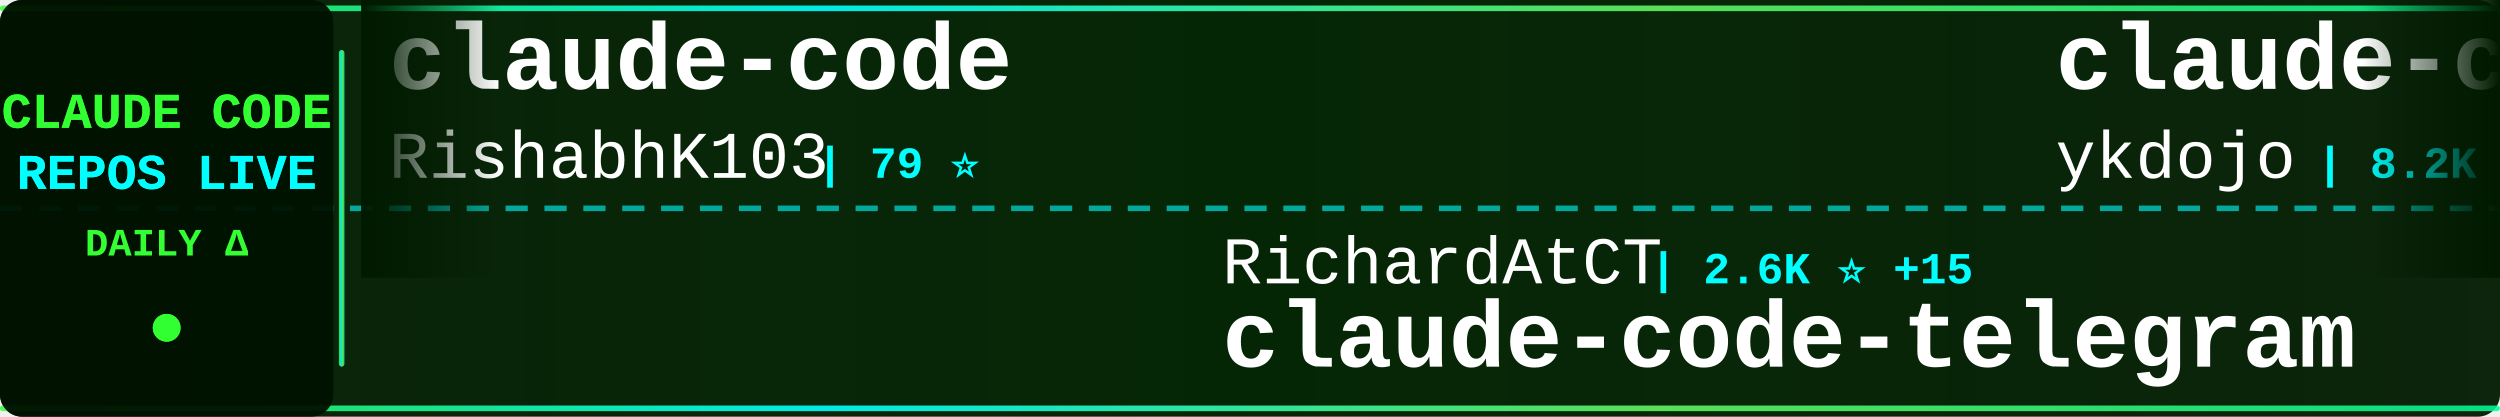
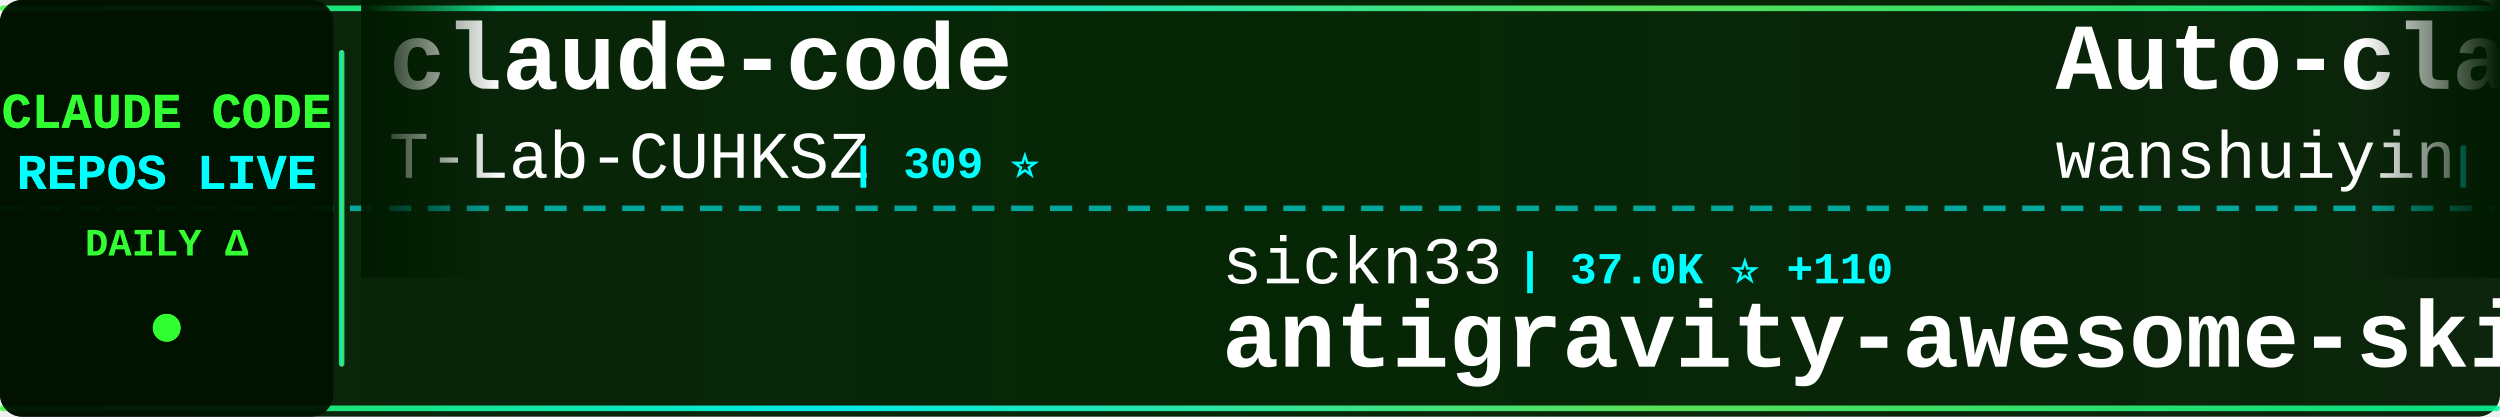
<svg xmlns="http://www.w3.org/2000/svg" width="900" height="150">
  <defs>
    <linearGradient id="tickerBg" x1="0%" y1="0%" x2="100%" y2="0%">
      <stop offset="0%" style="stop-color:#001a00;stop-opacity:0.95" />
      <stop offset="50%" style="stop-color:#002200;stop-opacity:0.98" />
      <stop offset="100%" style="stop-color:#001a00;stop-opacity:0.95" />
    </linearGradient>
    <linearGradient id="borderGrad" x1="0%" y1="0%" x2="100%" y2="0%">
      <stop offset="0%" style="stop-color:#33ff33;stop-opacity:0.85">
        <animate attributeName="stop-opacity" values="0.85;1;0.85" dur="2s" repeatCount="indefinite" />
      </stop>
      <stop offset="33%" style="stop-color:#00ffff;stop-opacity:0.9">
        <animate attributeName="stop-opacity" values="0.9;1;0.9" dur="2.2s" repeatCount="indefinite" />
      </stop>
      <stop offset="66%" style="stop-color:#66ff66;stop-opacity:0.85">
        <animate attributeName="stop-opacity" values="0.85;1;0.85" dur="1.8s" repeatCount="indefinite" />
      </stop>
      <stop offset="100%" style="stop-color:#00ff99;stop-opacity:0.85">
        <animate attributeName="stop-opacity" values="0.85;1;0.85" dur="2s" repeatCount="indefinite" />
      </stop>
    </linearGradient>
    <filter id="textGlow">
      <feGaussianBlur stdDeviation="0.1" result="coloredBlur" />
      <feMerge>
        <feMergeNode in="coloredBlur" />
        <feMergeNode in="SourceGraphic" />
      </feMerge>
    </filter>
    <filter id="metricGlow">
      <feGaussianBlur stdDeviation="0.2" result="coloredBlur" />
      <feMerge>
        <feMergeNode in="coloredBlur" />
        <feMergeNode in="SourceGraphic" />
      </feMerge>
    </filter>
    <linearGradient id="leftFade" x1="0%" y1="0%" x2="100%" y2="0%">
      <stop offset="0%" style="stop-color:#001a00;stop-opacity:1" />
      <stop offset="100%" style="stop-color:#001a00;stop-opacity:0" />
    </linearGradient>
    <linearGradient id="rightFade" x1="0%" y1="0%" x2="100%" y2="0%">
      <stop offset="0%" style="stop-color:#001a00;stop-opacity:0" />
      <stop offset="100%" style="stop-color:#001a00;stop-opacity:1" />
    </linearGradient>
  </defs>
  <rect width="900" height="150" fill="url(#tickerBg)" rx="8" />
  <rect x="0" y="2" width="900" height="2" fill="url(#borderGrad)" rx="1" />
  <rect x="0" y="146" width="900" height="2" fill="url(#borderGrad)" rx="1" />
  <line x1="0" y1="75" x2="900" y2="75" stroke="#00ffff" stroke-width="2" stroke-dasharray="8 6" opacity="0.6" />
  <rect x="0" y="0" width="120" height="150" fill="#001100" opacity="0.95" rx="8" />
  <text x="60" y="46" font-family="'Courier New', monospace" font-size="18" font-weight="bold" fill="#33ff33" text-anchor="middle" filter="url(#textGlow)">
    CLAUDE CODE
  </text>
  <text x="60" y="68" font-family="'Courier New', monospace" font-size="18" font-weight="bold" fill="#00ffff" text-anchor="middle" filter="url(#textGlow)">
    REPOS LIVE
  </text>
  <text x="60" y="92" font-family="'Courier New', monospace" font-size="14" font-weight="bold" fill="#33ff33" text-anchor="middle">
    DAILY Δ
  </text>
  <circle cx="60" cy="118" r="5" fill="#33ff33" filter="url(#metricGlow)">
    <animate attributeName="r" values="4;6;4" dur="1.5s" repeatCount="indefinite" />
    <animate attributeName="opacity" values="0.6;1;0.6" dur="1.5s" repeatCount="indefinite" />
  </circle>
  <rect x="122" y="18" width="2" height="114" fill="url(#borderGrad)" rx="1" />
  <clipPath id="tickerClip">
    <rect x="130" y="0" width="770" height="150" />
  </clipPath>
  <g clip-path="url(#tickerClip)">
    <g id="tickerItems">
      <animateTransform attributeName="transform" attributeType="XML" type="translate" from="0 0" to="-3000 0" dur="54s" repeatCount="indefinite" />
      <g transform="translate(0, 0)">
        <text x="140" y="32" font-family="'Courier New', monospace" font-size="34" font-weight="bold" fill="#ffffff">claude-code</text>
-         <text x="140" y="64" font-family="'Courier New', monospace" font-size="24" font-weight="normal" fill="#ffffff" opacity="1.0">RishabhK103</text>
-         <text x="294" y="64" font-family="'Courier New', monospace" font-size="16" font-weight="bold" fill="#00ffff"> | 79 ⭐</text>
+         <text x="140" y="64" font-family="'Courier New', monospace" font-size="24" font-weight="normal" fill="#ffffff" opacity="1.0">T-Lab-CUHKSZ</text>
+         <text x="306" y="64" font-family="'Courier New', monospace" font-size="16" font-weight="bold" fill="#00ffff"> | 309 ⭐</text>
      </g>
      <g transform="translate(300, 0)">
-         <text x="140" y="102" font-family="'Courier New', monospace" font-size="24" font-weight="normal" fill="#ffffff" opacity="1.0">RichardAtCT</text>
-         <text x="294" y="102" font-family="'Courier New', monospace" font-size="16" font-weight="bold" fill="#00ffff"> | 2.6K ⭐ +15</text>
-         <text x="140" y="132" font-family="'Courier New', monospace" font-size="34" font-weight="bold" fill="#ffffff">claude-code-telegram</text>
+         <text x="140" y="102" font-family="'Courier New', monospace" font-size="24" font-weight="normal" fill="#ffffff" opacity="1.0">sickn33</text>
+         <text x="246" y="102" font-family="'Courier New', monospace" font-size="16" font-weight="bold" fill="#00ffff"> | 37.0K ⭐ +110</text>
+         <text x="140" y="132" font-family="'Courier New', monospace" font-size="34" font-weight="bold" fill="#ffffff">antigravity-awesome-skil...</text>
      </g>
      <g transform="translate(600, 0)">
-         <text x="140" y="32" font-family="'Courier New', monospace" font-size="34" font-weight="bold" fill="#ffffff">claude-code-tips</text>
-         <text x="140" y="64" font-family="'Courier New', monospace" font-size="24" font-weight="normal" fill="#ffffff" opacity="1.0">ykdojo</text>
-         <text x="234" y="64" font-family="'Courier New', monospace" font-size="16" font-weight="bold" fill="#00ffff"> | 8.2K ⭐ +16</text>
+         <text x="140" y="32" font-family="'Courier New', monospace" font-size="34" font-weight="bold" fill="#ffffff">Auto-claude-code-researc...</text>
+         <text x="140" y="64" font-family="'Courier New', monospace" font-size="24" font-weight="normal" fill="#ffffff" opacity="1.0">wanshuiyin</text>
+         <text x="282" y="64" font-family="'Courier New', monospace" font-size="16" font-weight="bold" fill="#00ffff"> | 8.6K ⭐ +85</text>
      </g>
      <g transform="translate(900, 0)">
-         <text x="140" y="102" font-family="'Courier New', monospace" font-size="24" font-weight="normal" fill="#ffffff" opacity="1.0">hangsman</text>
-         <text x="258" y="102" font-family="'Courier New', monospace" font-size="16" font-weight="bold" fill="#00ffff"> | 771 ⭐</text>
+         <text x="140" y="102" font-family="'Courier New', monospace" font-size="24" font-weight="normal" fill="#ffffff" opacity="1.0">JrCx7scC</text>
+         <text x="258" y="102" font-family="'Courier New', monospace" font-size="16" font-weight="bold" fill="#00ffff"> | 367 ⭐</text>
        <text x="140" y="132" font-family="'Courier New', monospace" font-size="34" font-weight="bold" fill="#ffffff">claude-code-source</text>
      </g>
      <g transform="translate(1200, 0)">
-         <text x="140" y="32" font-family="'Courier New', monospace" font-size="34" font-weight="bold" fill="#ffffff">claude-code-settings</text>
-         <text x="140" y="64" font-family="'Courier New', monospace" font-size="24" font-weight="normal" fill="#ffffff" opacity="1.0">feiskyer</text>
-         <text x="258" y="64" font-family="'Courier New', monospace" font-size="16" font-weight="bold" fill="#00ffff"> | 1.5K ⭐ +1</text>
+         <text x="140" y="32" font-family="'Courier New', monospace" font-size="34" font-weight="bold" fill="#ffffff">Claude-Code</text>
+         <text x="140" y="64" font-family="'Courier New', monospace" font-size="24" font-weight="normal" fill="#ffffff" opacity="1.0">pengchengneo</text>
+         <text x="306" y="64" font-family="'Courier New', monospace" font-size="16" font-weight="bold" fill="#00ffff"> | 1.3K ⭐ +5</text>
      </g>
      <g transform="translate(1500, 0)">
-         <text x="140" y="102" font-family="'Courier New', monospace" font-size="24" font-weight="normal" fill="#ffffff" opacity="1.0">OneRedOak</text>
-         <text x="270" y="102" font-family="'Courier New', monospace" font-size="16" font-weight="bold" fill="#00ffff"> | 3.8K ⭐ +1</text>
-         <text x="140" y="132" font-family="'Courier New', monospace" font-size="34" font-weight="bold" fill="#ffffff">claude-code-workflows</text>
+         <text x="140" y="102" font-family="'Courier New', monospace" font-size="24" font-weight="normal" fill="#ffffff" opacity="1.0">rohitg00</text>
+         <text x="258" y="102" font-family="'Courier New', monospace" font-size="16" font-weight="bold" fill="#00ffff"> | 1.6K ⭐ +12</text>
+         <text x="140" y="132" font-family="'Courier New', monospace" font-size="34" font-weight="bold" fill="#ffffff">awesome-claude-code-tool...</text>
      </g>
      <g transform="translate(1800, 0)">
-         <text x="140" y="32" font-family="'Courier New', monospace" font-size="34" font-weight="bold" fill="#ffffff">free-claude-code</text>
-         <text x="140" y="64" font-family="'Courier New', monospace" font-size="24" font-weight="normal" fill="#ffffff" opacity="1.0">Alishahryar1</text>
-         <text x="306" y="64" font-family="'Courier New', monospace" font-size="16" font-weight="bold" fill="#00ffff"> | 23.3K ⭐ +373</text>
+         <text x="140" y="32" font-family="'Courier New', monospace" font-size="34" font-weight="bold" fill="#ffffff">Claude-Code-Source-Study</text>
+         <text x="140" y="64" font-family="'Courier New', monospace" font-size="24" font-weight="normal" fill="#ffffff" opacity="1.0">luyao618</text>
+         <text x="258" y="64" font-family="'Courier New', monospace" font-size="16" font-weight="bold" fill="#00ffff"> | 1.3K ⭐ +4</text>
      </g>
      <g transform="translate(2100, 0)">
-         <text x="140" y="102" font-family="'Courier New', monospace" font-size="24" font-weight="normal" fill="#ffffff" opacity="1.0">eyaltoledano</text>
-         <text x="306" y="102" font-family="'Courier New', monospace" font-size="16" font-weight="bold" fill="#00ffff"> | 27.1K ⭐ +20</text>
-         <text x="140" y="132" font-family="'Courier New', monospace" font-size="34" font-weight="bold" fill="#ffffff">claude-task-master</text>
+         <text x="140" y="102" font-family="'Courier New', monospace" font-size="24" font-weight="normal" fill="#ffffff" opacity="1.0">lst97</text>
+         <text x="222" y="102" font-family="'Courier New', monospace" font-size="16" font-weight="bold" fill="#00ffff"> | 1.6K ⭐ +2</text>
+         <text x="140" y="132" font-family="'Courier New', monospace" font-size="34" font-weight="bold" fill="#ffffff">claude-code-sub-agents</text>
      </g>
      <g transform="translate(2400, 0)">
-         <text x="140" y="32" font-family="'Courier New', monospace" font-size="34" font-weight="bold" fill="#ffffff">claude-code-source</text>
-         <text x="140" y="64" font-family="'Courier New', monospace" font-size="24" font-weight="normal" fill="#ffffff" opacity="1.0">AprilNEA</text>
-         <text x="258" y="64" font-family="'Courier New', monospace" font-size="16" font-weight="bold" fill="#00ffff"> | 377 ⭐</text>
+         <text x="140" y="32" font-family="'Courier New', monospace" font-size="34" font-weight="bold" fill="#ffffff">ClaudeCodeAgents</text>
+         <text x="140" y="64" font-family="'Courier New', monospace" font-size="24" font-weight="normal" fill="#ffffff" opacity="1.0">darcyegb</text>
+         <text x="258" y="64" font-family="'Courier New', monospace" font-size="16" font-weight="bold" fill="#00ffff"> | 690 ⭐ +4</text>
      </g>
      <g transform="translate(2700, 0)">
-         <text x="140" y="102" font-family="'Courier New', monospace" font-size="24" font-weight="normal" fill="#ffffff" opacity="1.0">fuergaosi233</text>
-         <text x="306" y="102" font-family="'Courier New', monospace" font-size="16" font-weight="bold" fill="#00ffff"> | 2.6K ⭐ +3</text>
-         <text x="140" y="132" font-family="'Courier New', monospace" font-size="34" font-weight="bold" fill="#ffffff">claude-code-proxy</text>
+         <text x="140" y="102" font-family="'Courier New', monospace" font-size="24" font-weight="normal" fill="#ffffff" opacity="1.0">lowcortisolprogrammer</text>
+         <text x="414" y="102" font-family="'Courier New', monospace" font-size="16" font-weight="bold" fill="#00ffff"> | 173 ⭐</text>
+         <text x="140" y="132" font-family="'Courier New', monospace" font-size="34" font-weight="bold" fill="#ffffff">claude-code</text>
      </g>
      <g transform="translate(3000, 0)">
        <text x="140" y="32" font-family="'Courier New', monospace" font-size="34" font-weight="bold" fill="#ffffff">claude-code</text>
-         <text x="140" y="64" font-family="'Courier New', monospace" font-size="24" font-weight="normal" fill="#ffffff" opacity="1.0">RishabhK103</text>
-         <text x="294" y="64" font-family="'Courier New', monospace" font-size="16" font-weight="bold" fill="#00ffff"> | 79 ⭐</text>
+         <text x="140" y="64" font-family="'Courier New', monospace" font-size="24" font-weight="normal" fill="#ffffff" opacity="1.0">T-Lab-CUHKSZ</text>
+         <text x="306" y="64" font-family="'Courier New', monospace" font-size="16" font-weight="bold" fill="#00ffff"> | 309 ⭐</text>
      </g>
      <g transform="translate(3300, 0)">
-         <text x="140" y="102" font-family="'Courier New', monospace" font-size="24" font-weight="normal" fill="#ffffff" opacity="1.0">RichardAtCT</text>
-         <text x="294" y="102" font-family="'Courier New', monospace" font-size="16" font-weight="bold" fill="#00ffff"> | 2.6K ⭐ +15</text>
-         <text x="140" y="132" font-family="'Courier New', monospace" font-size="34" font-weight="bold" fill="#ffffff">claude-code-telegram</text>
+         <text x="140" y="102" font-family="'Courier New', monospace" font-size="24" font-weight="normal" fill="#ffffff" opacity="1.0">sickn33</text>
+         <text x="246" y="102" font-family="'Courier New', monospace" font-size="16" font-weight="bold" fill="#00ffff"> | 37.0K ⭐ +110</text>
+         <text x="140" y="132" font-family="'Courier New', monospace" font-size="34" font-weight="bold" fill="#ffffff">antigravity-awesome-skil...</text>
      </g>
      <g transform="translate(3600, 0)">
-         <text x="140" y="32" font-family="'Courier New', monospace" font-size="34" font-weight="bold" fill="#ffffff">claude-code-tips</text>
-         <text x="140" y="64" font-family="'Courier New', monospace" font-size="24" font-weight="normal" fill="#ffffff" opacity="1.0">ykdojo</text>
-         <text x="234" y="64" font-family="'Courier New', monospace" font-size="16" font-weight="bold" fill="#00ffff"> | 8.2K ⭐ +16</text>
+         <text x="140" y="32" font-family="'Courier New', monospace" font-size="34" font-weight="bold" fill="#ffffff">Auto-claude-code-researc...</text>
+         <text x="140" y="64" font-family="'Courier New', monospace" font-size="24" font-weight="normal" fill="#ffffff" opacity="1.0">wanshuiyin</text>
+         <text x="282" y="64" font-family="'Courier New', monospace" font-size="16" font-weight="bold" fill="#00ffff"> | 8.6K ⭐ +85</text>
      </g>
      <g transform="translate(3900, 0)">
-         <text x="140" y="102" font-family="'Courier New', monospace" font-size="24" font-weight="normal" fill="#ffffff" opacity="1.0">hangsman</text>
-         <text x="258" y="102" font-family="'Courier New', monospace" font-size="16" font-weight="bold" fill="#00ffff"> | 771 ⭐</text>
+         <text x="140" y="102" font-family="'Courier New', monospace" font-size="24" font-weight="normal" fill="#ffffff" opacity="1.0">JrCx7scC</text>
+         <text x="258" y="102" font-family="'Courier New', monospace" font-size="16" font-weight="bold" fill="#00ffff"> | 367 ⭐</text>
        <text x="140" y="132" font-family="'Courier New', monospace" font-size="34" font-weight="bold" fill="#ffffff">claude-code-source</text>
      </g>
    </g>
  </g>
  <rect x="130" y="0" width="50" height="100" fill="url(#leftFade)" />
  <rect x="850" y="0" width="50" height="100" fill="url(#rightFade)" />
</svg>
